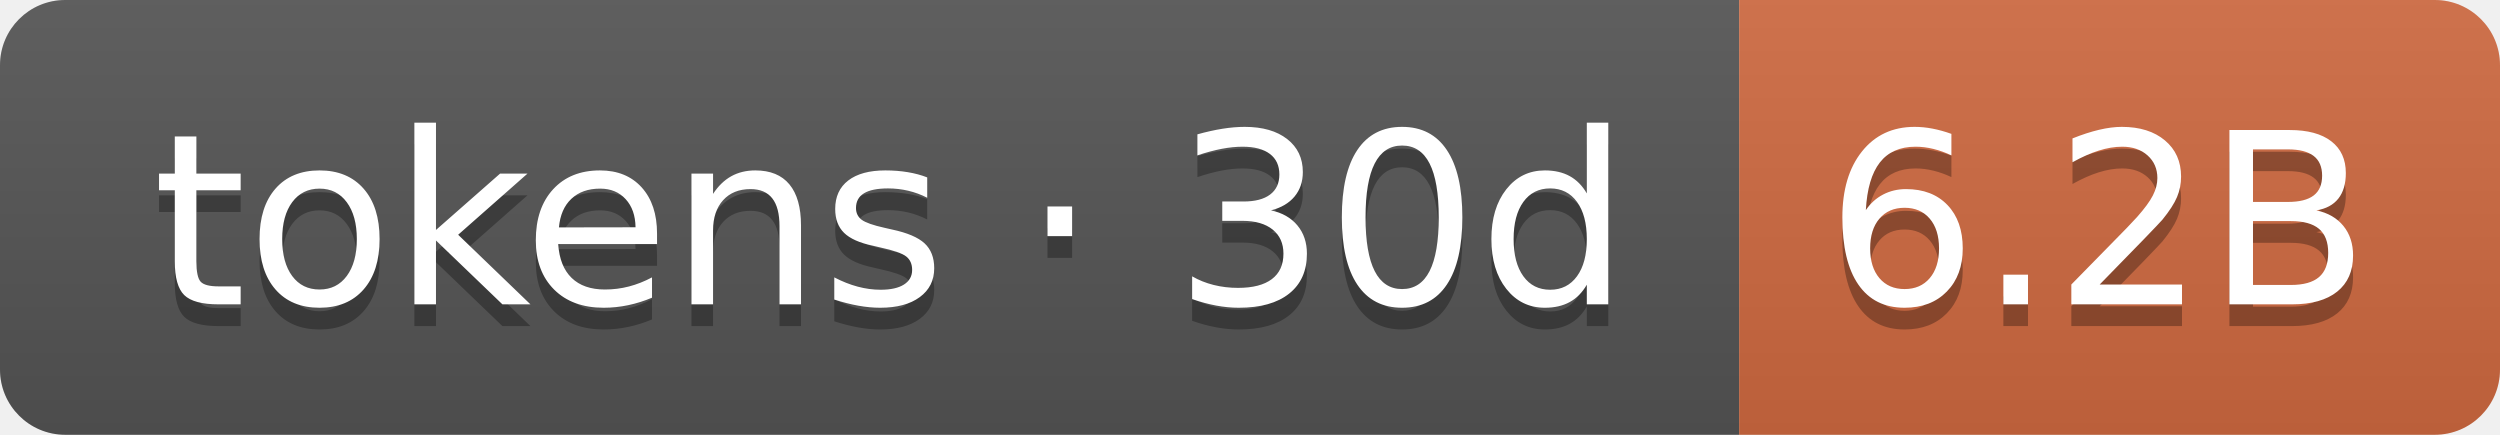
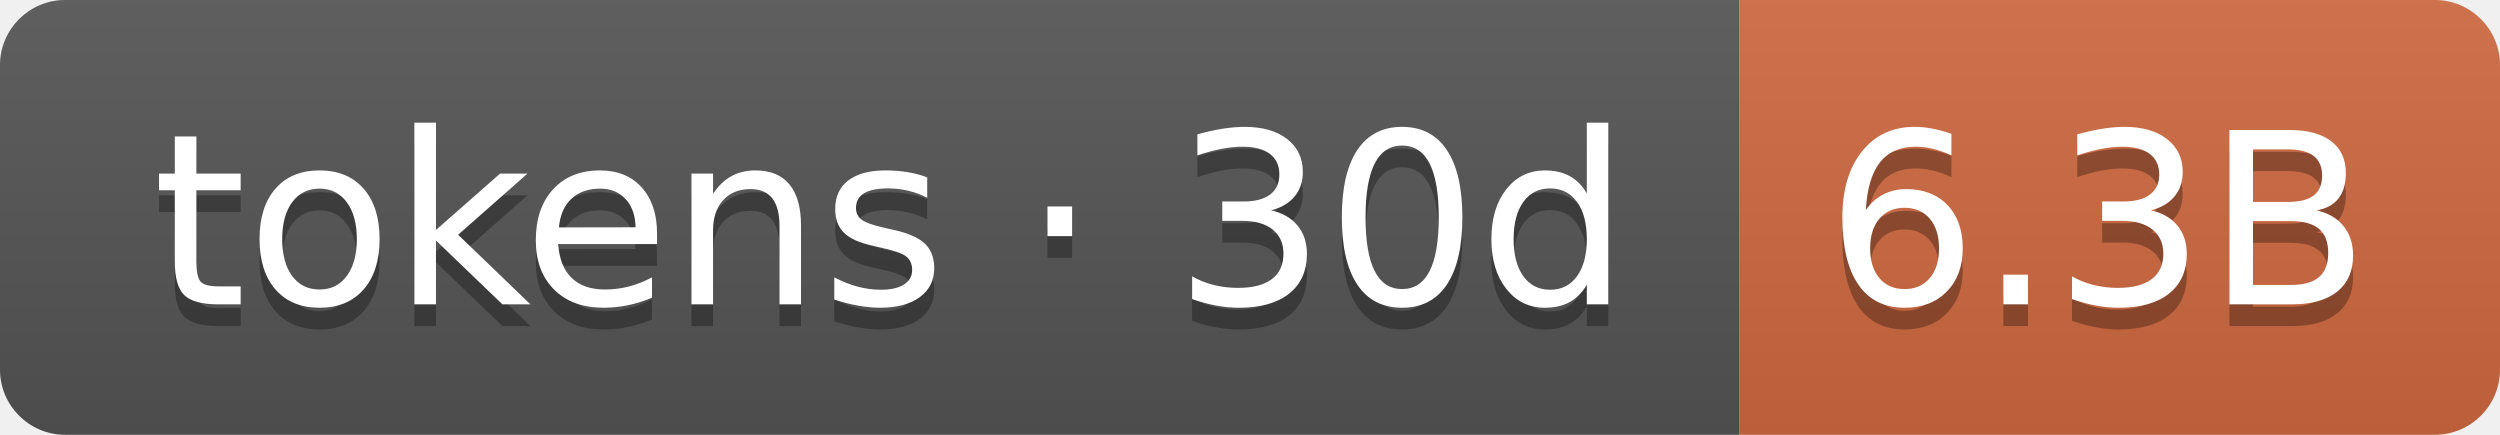
- <svg xmlns="http://www.w3.org/2000/svg" width="115" height="20" role="img" aria-label="tokens · 30d: 6.2B">
+ <svg xmlns="http://www.w3.org/2000/svg" width="115" height="20" role="img" aria-label="tokens · 30d: 6.3B">
  <linearGradient id="s" x2="0" y2="100%">
    <stop offset="0" stop-color="#bbb" stop-opacity=".1" />
    <stop offset="1" stop-opacity=".1" />
  </linearGradient>
  <clipPath id="r">
    <rect width="115" height="20" rx="3" fill="#fff" />
  </clipPath>
  <g clip-path="url(#r)">
    <rect width="80" height="20" fill="#555" />
    <rect x="80" width="35" height="20" fill="#d06a41" />
    <rect width="115" height="20" fill="url(#s)" />
  </g>
  <g fill="#fff" text-anchor="middle" font-family="Verdana,Geneva,DejaVu Sans,sans-serif" text-rendering="geometricPrecision" font-size="110">
    <text aria-hidden="true" x="410" y="150" fill="#010101" fill-opacity=".3" transform="scale(.1)" textLength="700">tokens · 30d</text>
    <text x="410" y="140" transform="scale(.1)" fill="#fff" textLength="700">tokens · 30d</text>
-     <text aria-hidden="true" x="965" y="150" fill="#010101" fill-opacity=".3" transform="scale(.1)" textLength="250">6.2B</text>
-     <text x="965" y="140" transform="scale(.1)" fill="#fff" textLength="250">6.2B</text>
+     <text aria-hidden="true" x="965" y="150" fill="#010101" fill-opacity=".3" transform="scale(.1)" textLength="250">6.3B</text>
+     <text x="965" y="140" transform="scale(.1)" fill="#fff" textLength="250">6.3B</text>
  </g>
</svg>
